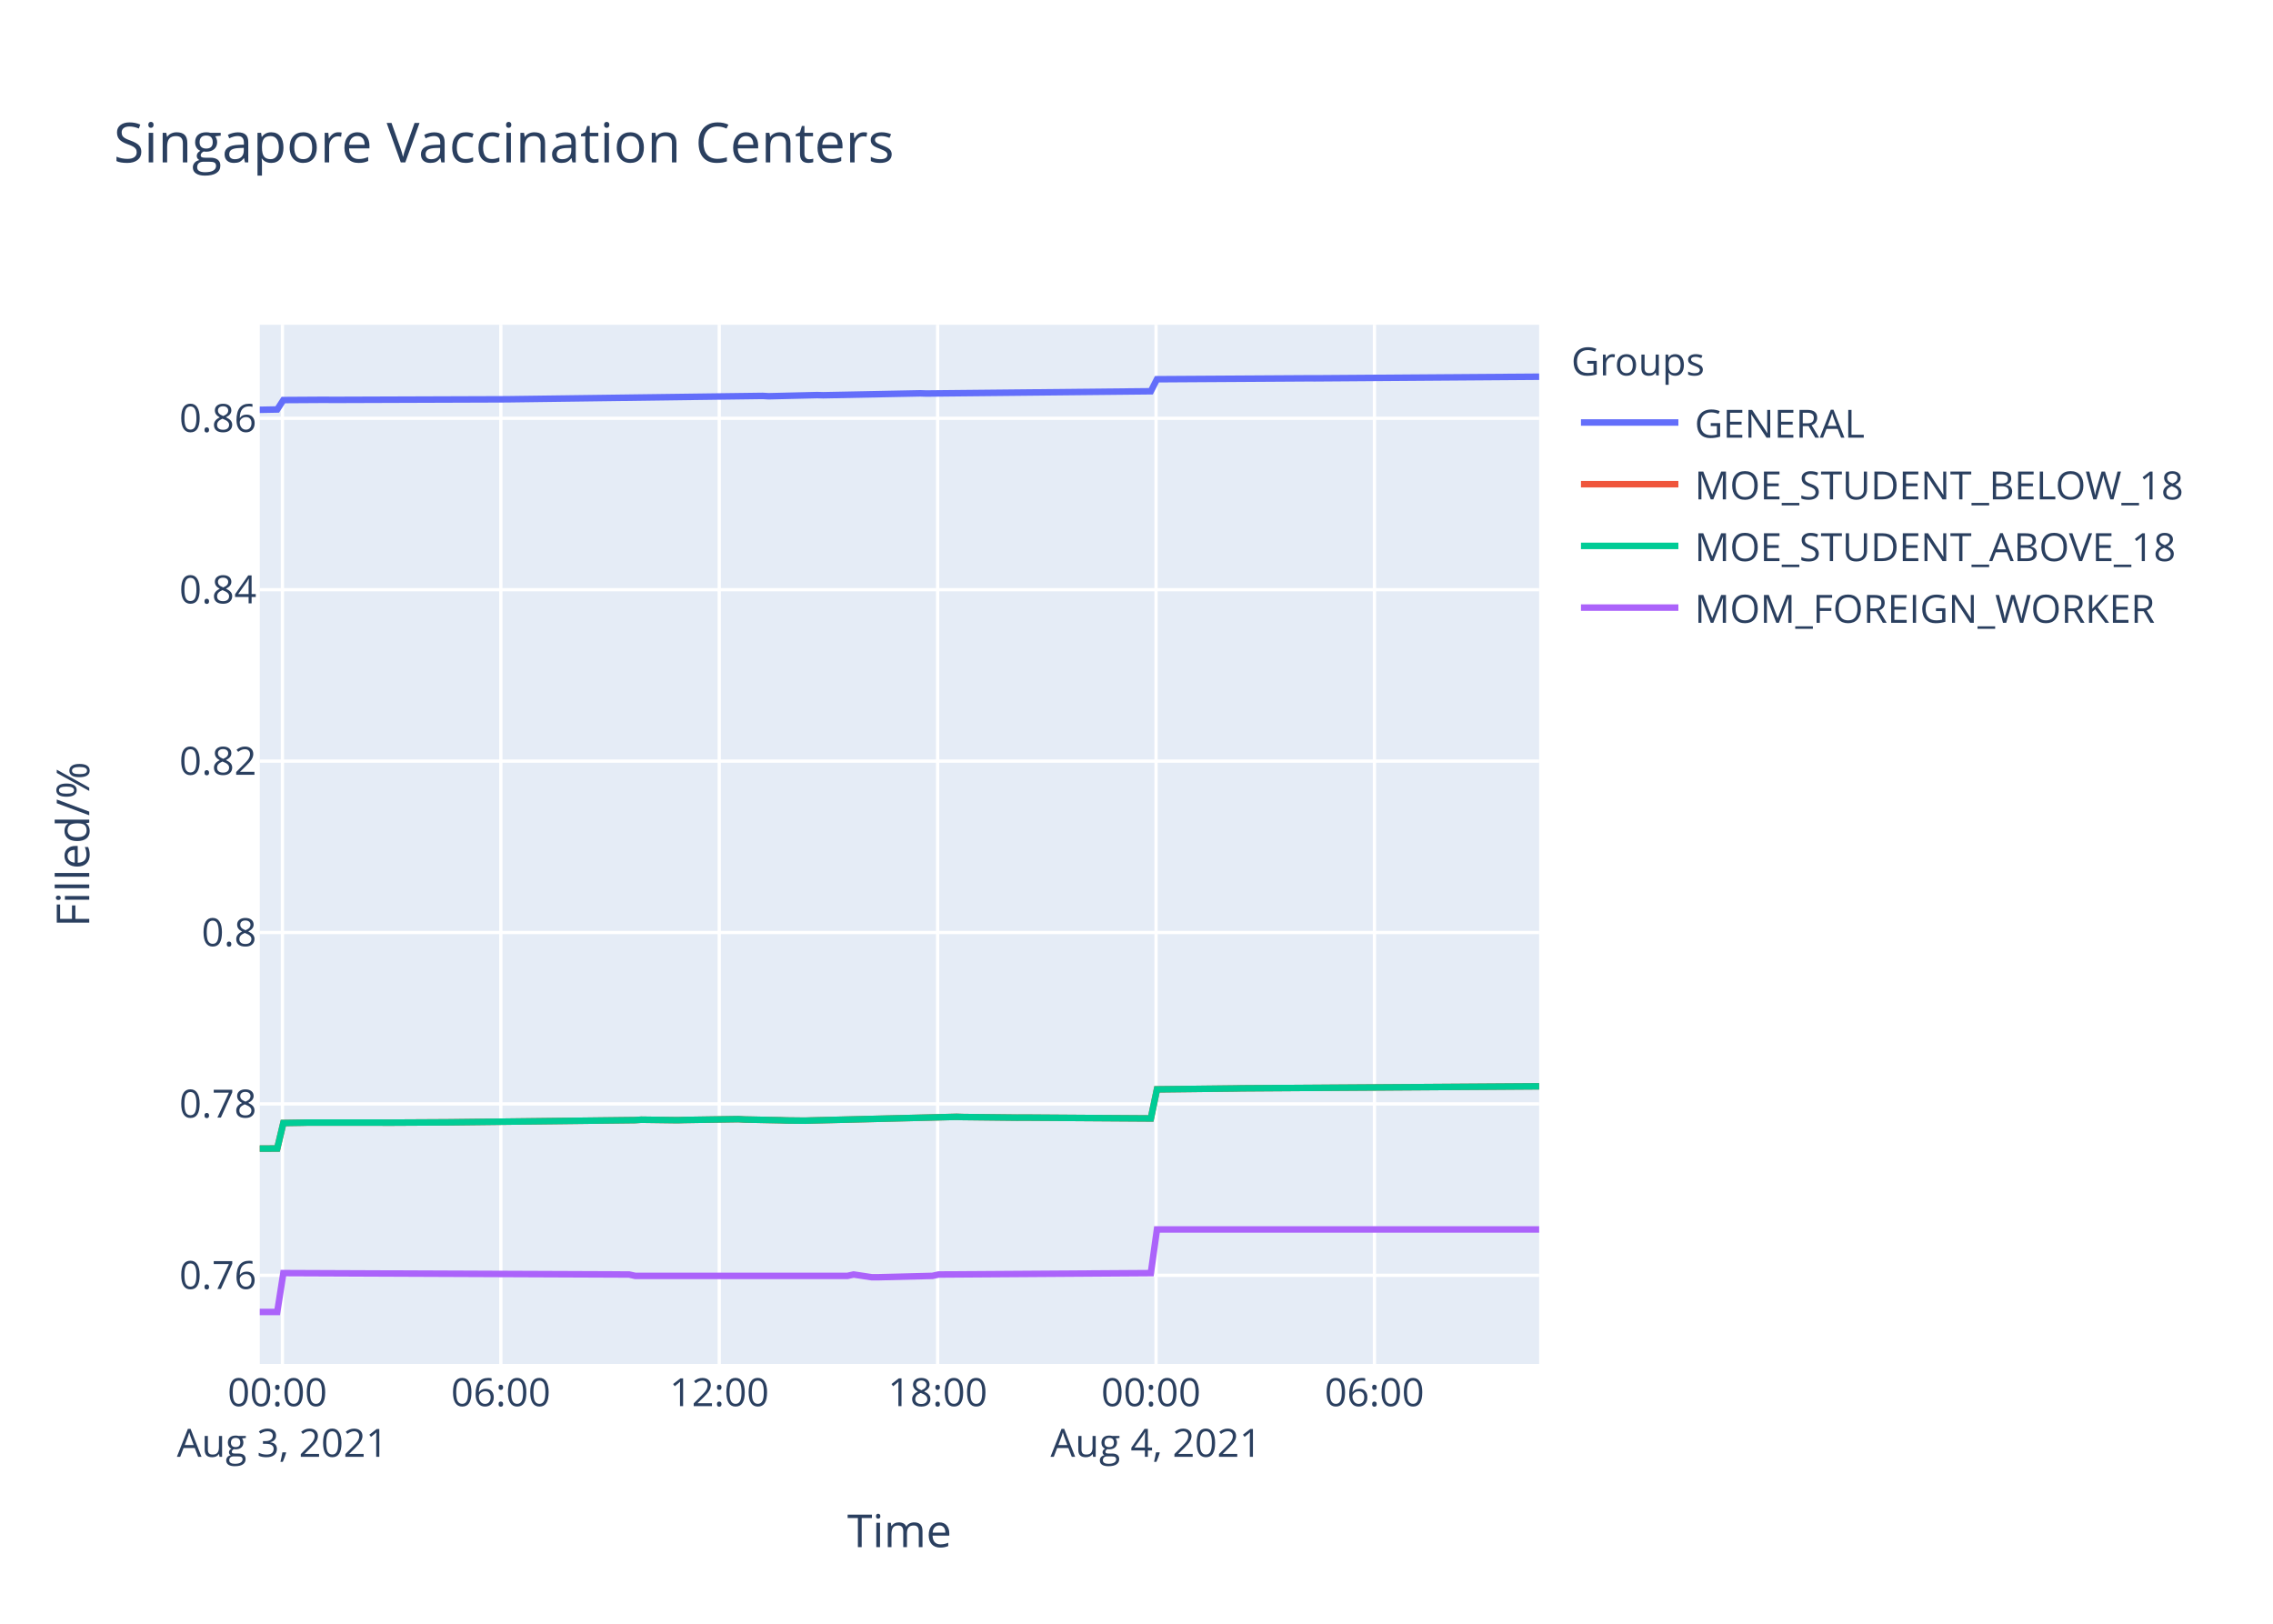
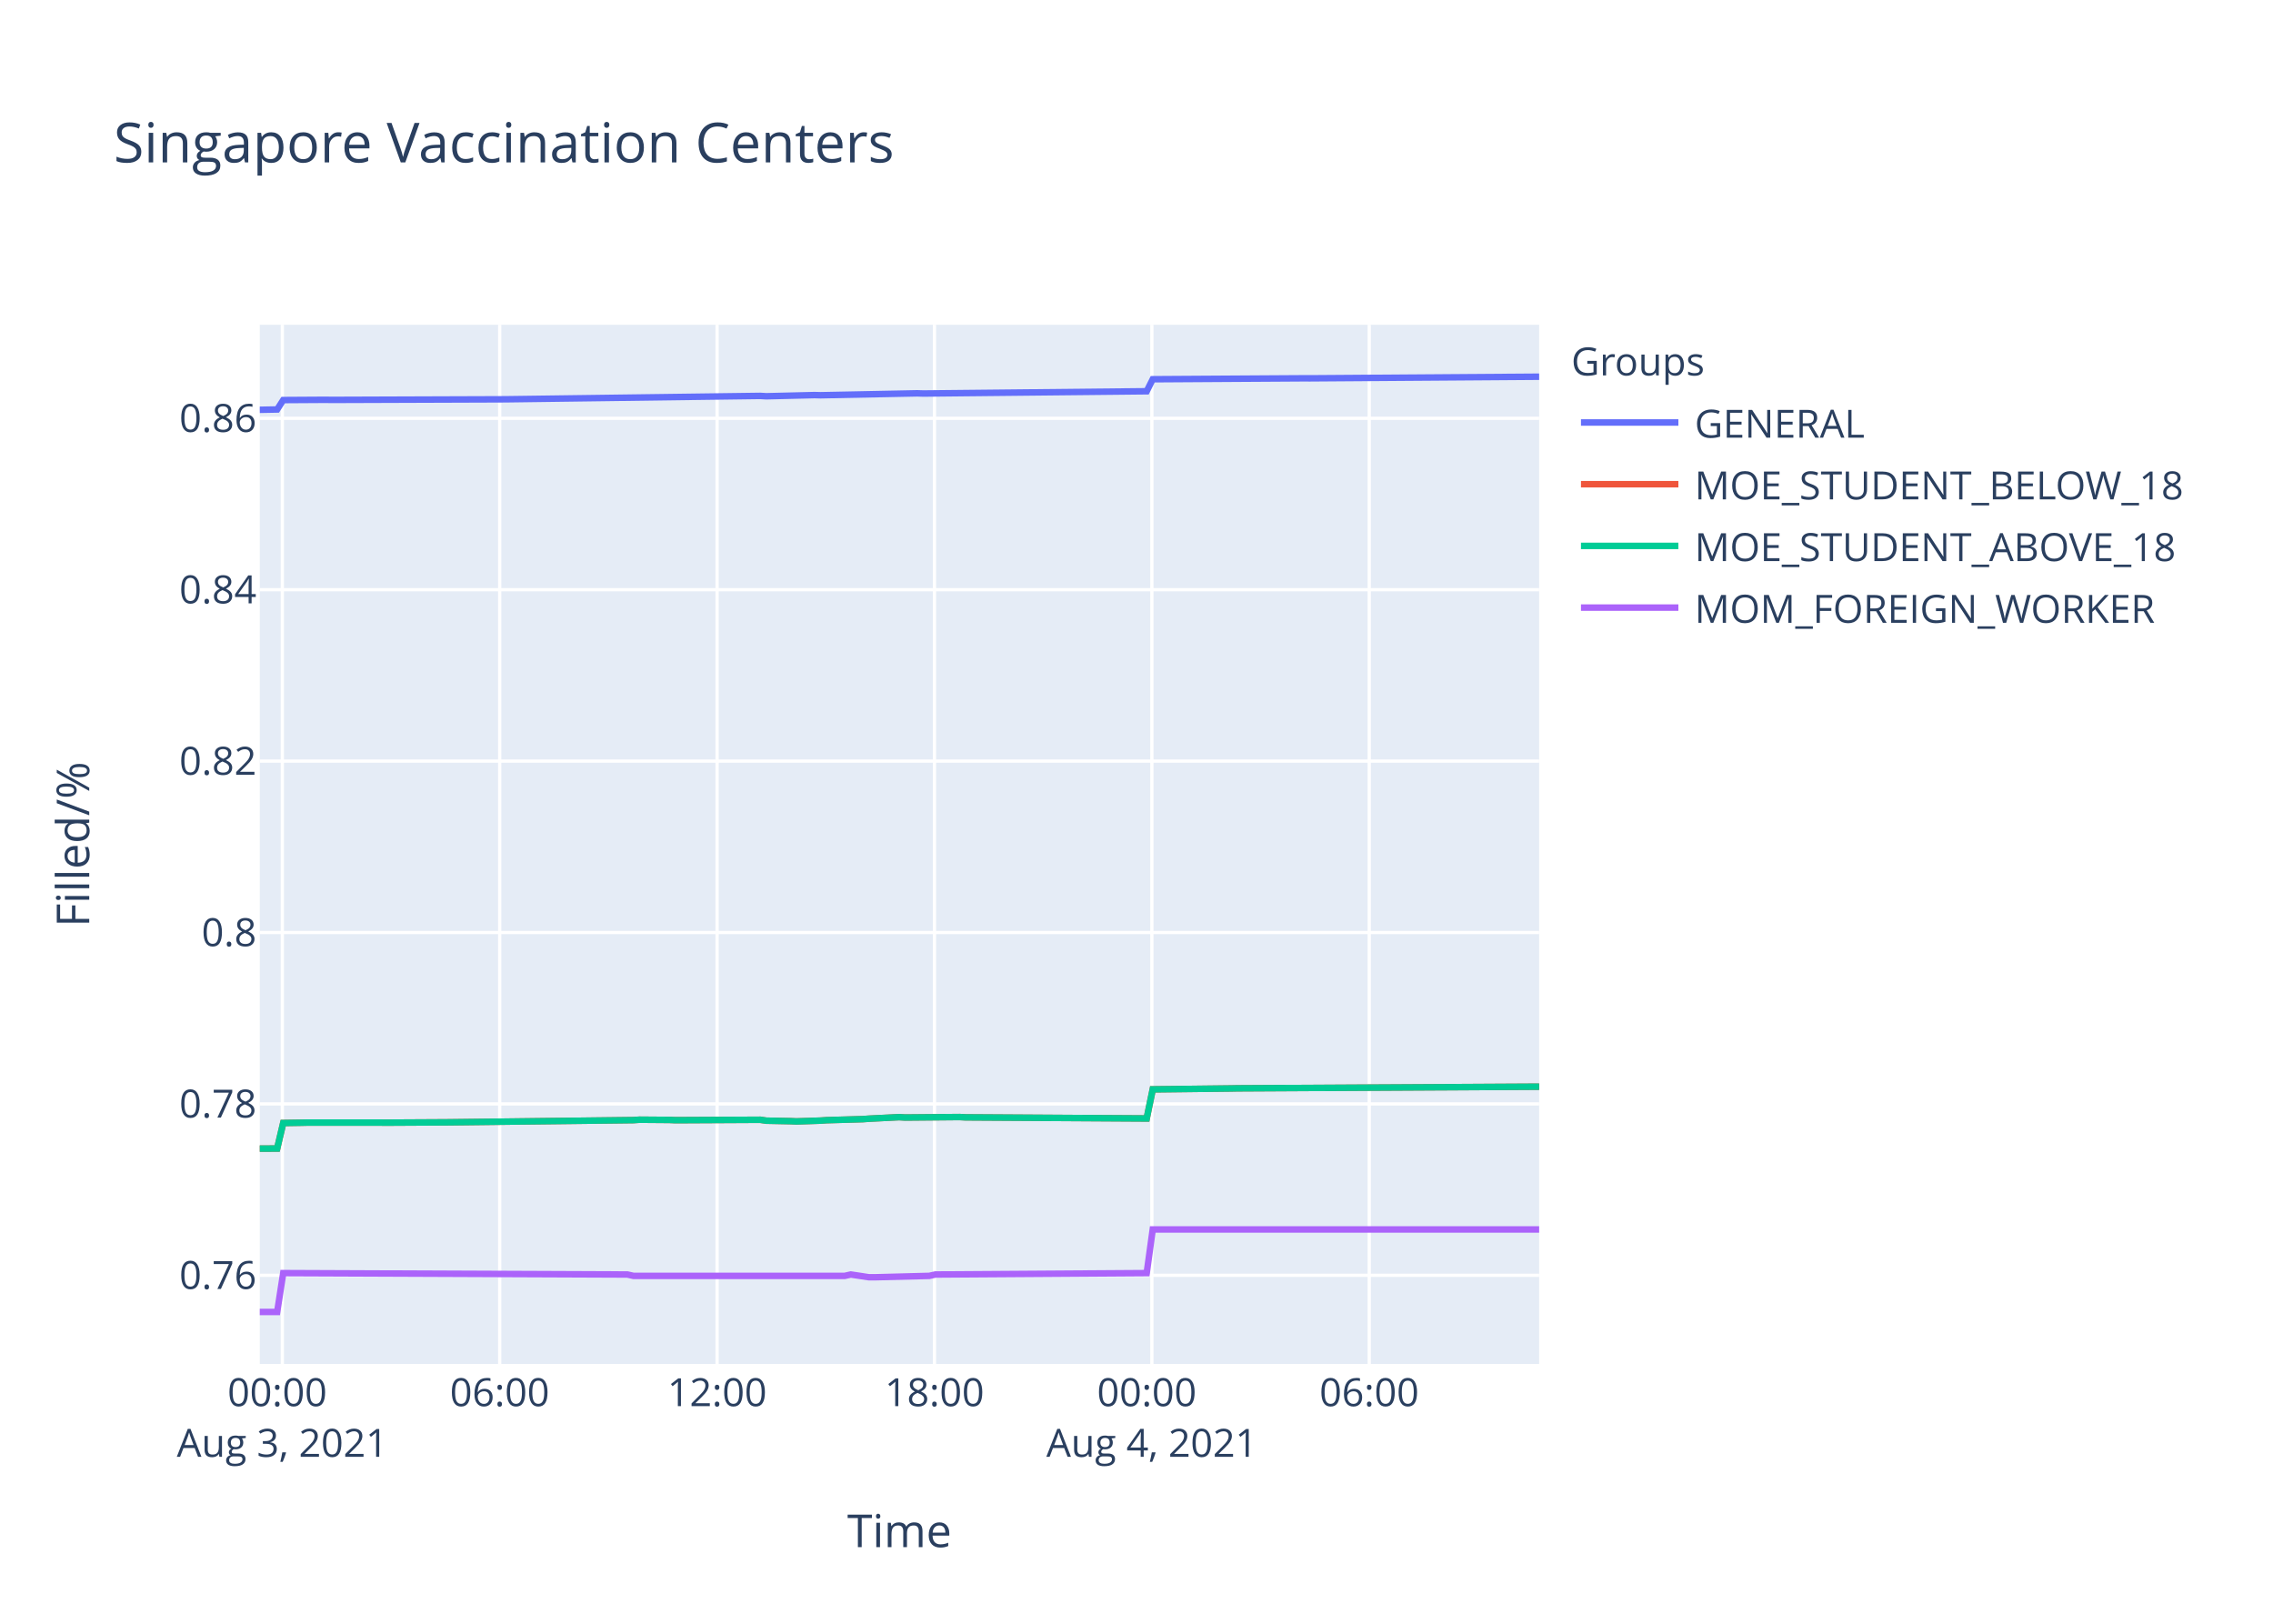
<svg xmlns="http://www.w3.org/2000/svg" class="main-svg" width="700" height="500" style="" viewBox="0 0 700 500">
  <rect x="0" y="0" width="700" height="500" style="fill: rgb(255, 255, 255); fill-opacity: 1;" />
-   <defs id="defs-88f128">
+   <defs id="defs-c4c84d">
    <g class="clips">
-       <clipPath id="clip88f128xyplot" class="plotclip">
+       <clipPath id="clipc4c84dxyplot" class="plotclip">
        <rect width="394" height="320" />
      </clipPath>
-       <clipPath class="axesclip" id="clip88f128x">
+       <clipPath class="axesclip" id="clipc4c84dx">
        <rect x="80" y="0" width="394" height="500" />
      </clipPath>
-       <clipPath class="axesclip" id="clip88f128y">
+       <clipPath class="axesclip" id="clipc4c84dy">
        <rect x="0" y="100" width="700" height="320" />
      </clipPath>
-       <clipPath class="axesclip" id="clip88f128xy">
+       <clipPath class="axesclip" id="clipc4c84dxy">
        <rect x="80" y="100" width="394" height="320" />
      </clipPath>
    </g>
    <g class="gradients" />
  </defs>
  <g class="bglayer">
    <rect class="bg" x="80" y="100" width="394" height="320" style="fill: rgb(229, 236, 246); fill-opacity: 1; stroke-width: 0;" />
  </g>
  <g class="layer-below">
    <g class="imagelayer" />
    <g class="shapelayer" />
  </g>
  <g class="cartesianlayer">
    <g class="subplot xy">
      <g class="layer-subplot">
        <g class="shapelayer" />
        <g class="imagelayer" />
      </g>
      <g class="gridlayer">
        <g class="x">
-           <path class="xgrid crisp" transform="translate(86.98,0)" d="M0,100v320" style="stroke: rgb(255, 255, 255); stroke-opacity: 1; stroke-width: 1px;" />
-           <path class="xgrid crisp" transform="translate(154.24,0)" d="M0,100v320" style="stroke: rgb(255, 255, 255); stroke-opacity: 1; stroke-width: 1px;" />
-           <path class="xgrid crisp" transform="translate(221.5,0)" d="M0,100v320" style="stroke: rgb(255, 255, 255); stroke-opacity: 1; stroke-width: 1px;" />
-           <path class="xgrid crisp" transform="translate(288.76,0)" d="M0,100v320" style="stroke: rgb(255, 255, 255); stroke-opacity: 1; stroke-width: 1px;" />
-           <path class="xgrid crisp" transform="translate(356.02,0)" d="M0,100v320" style="stroke: rgb(255, 255, 255); stroke-opacity: 1; stroke-width: 1px;" />
-           <path class="xgrid crisp" transform="translate(423.28,0)" d="M0,100v320" style="stroke: rgb(255, 255, 255); stroke-opacity: 1; stroke-width: 1px;" />
+           <path class="xgrid crisp" transform="translate(86.95,0)" d="M0,100v320" style="stroke: rgb(255, 255, 255); stroke-opacity: 1; stroke-width: 1px;" />
+           <path class="xgrid crisp" transform="translate(153.89,0)" d="M0,100v320" style="stroke: rgb(255, 255, 255); stroke-opacity: 1; stroke-width: 1px;" />
+           <path class="xgrid crisp" transform="translate(220.84,0)" d="M0,100v320" style="stroke: rgb(255, 255, 255); stroke-opacity: 1; stroke-width: 1px;" />
+           <path class="xgrid crisp" transform="translate(287.78,0)" d="M0,100v320" style="stroke: rgb(255, 255, 255); stroke-opacity: 1; stroke-width: 1px;" />
+           <path class="xgrid crisp" transform="translate(354.73,0)" d="M0,100v320" style="stroke: rgb(255, 255, 255); stroke-opacity: 1; stroke-width: 1px;" />
+           <path class="xgrid crisp" transform="translate(421.67,0)" d="M0,100v320" style="stroke: rgb(255, 255, 255); stroke-opacity: 1; stroke-width: 1px;" />
        </g>
        <g class="y">
          <path class="ygrid crisp" transform="translate(0,392.71)" d="M80,0h394" style="stroke: rgb(255, 255, 255); stroke-opacity: 1; stroke-width: 1px;" />
          <path class="ygrid crisp" transform="translate(0,339.93)" d="M80,0h394" style="stroke: rgb(255, 255, 255); stroke-opacity: 1; stroke-width: 1px;" />
          <path class="ygrid crisp" transform="translate(0,287.15)" d="M80,0h394" style="stroke: rgb(255, 255, 255); stroke-opacity: 1; stroke-width: 1px;" />
          <path class="ygrid crisp" transform="translate(0,234.37)" d="M80,0h394" style="stroke: rgb(255, 255, 255); stroke-opacity: 1; stroke-width: 1px;" />
          <path class="ygrid crisp" transform="translate(0,181.59)" d="M80,0h394" style="stroke: rgb(255, 255, 255); stroke-opacity: 1; stroke-width: 1px;" />
          <path class="ygrid crisp" transform="translate(0,128.81)" d="M80,0h394" style="stroke: rgb(255, 255, 255); stroke-opacity: 1; stroke-width: 1px;" />
        </g>
      </g>
      <g class="zerolinelayer" />
      <path class="xlines-below" />
      <path class="ylines-below" />
      <g class="overlines-below" />
      <g class="xaxislayer-below" />
      <g class="yaxislayer-below" />
      <g class="overaxes-below" />
-       <g class="plot" transform="translate(80,100)" clip-path="url('#clip88f128xyplot')">
+       <g class="plot" transform="translate(80,100)" clip-path="url('#clipc4c84dxyplot')">
        <g class="scatterlayer mlayer">
-           <g class="trace scatter trace82091f" style="stroke-miterlimit: 2; opacity: 1;">
-             <g class="fills" />
-             <g class="errorbars" />
-             <g class="lines">
-               <path class="js-line" d="M0,26.19L5.38,26.09L7.26,23.19L20.33,23.11L22.2,23.14L74.52,22.96L76.39,22.95L154.85,21.91L156.72,22.02L171.67,21.66L173.54,21.71L203.43,21.12L205.29,21.18L274.42,20.48L276.3,16.78L323.01,16.49L324.87,16.5L394,16" style="vector-effect: non-scaling-stroke; fill: none; stroke: rgb(99, 110, 250); stroke-opacity: 1; stroke-width: 2px; opacity: 1;" />
-             </g>
-             <g class="points" />
-             <g class="text" />
-           </g>
-           <g class="trace scatter trace1e051b" style="stroke-miterlimit: 2; opacity: 1;">
-             <g class="fills" />
-             <g class="errorbars" />
-             <g class="lines">
-               <path class="js-line" d="M0,253.69L5.38,253.67L7.26,245.81L12.86,245.72L14.73,245.68L37.15,245.68L39.02,245.7L57.71,245.6L59.57,245.58L115.61,244.92L117.49,244.79L128.68,244.94L130.56,244.88L147.38,244.62L149.25,244.73L160.46,244.96L162.32,245.03L167.93,245.09L169.8,245.03L214.64,243.91L216.5,243.97L233.32,244.16L235.19,244.14L274.42,244.41L276.3,235.45L300.58,235.17L302.45,235.13L394,234.51" style="vector-effect: non-scaling-stroke; fill: none; stroke: rgb(239, 85, 59); stroke-opacity: 1; stroke-width: 2px; opacity: 1;" />
-             </g>
-             <g class="points" />
-             <g class="text" />
-           </g>
-           <g class="trace scatter tracede9b20" style="stroke-miterlimit: 2; opacity: 1;">
-             <g class="fills" />
-             <g class="errorbars" />
-             <g class="lines">
-               <path class="js-line" d="M0,253.69L5.38,253.67L7.26,245.81L12.86,245.72L14.73,245.68L37.15,245.68L39.02,245.7L57.71,245.6L59.57,245.58L115.61,244.92L117.49,244.79L128.68,244.94L130.56,244.88L147.38,244.62L149.25,244.73L160.46,244.96L162.32,245.03L167.93,245.09L169.8,245.03L214.64,243.91L216.5,243.97L233.32,244.16L235.19,244.14L274.42,244.41L276.3,235.45L300.58,235.17L302.45,235.13L394,234.51" style="vector-effect: non-scaling-stroke; fill: none; stroke: rgb(0, 204, 150); stroke-opacity: 1; stroke-width: 2px; opacity: 1;" />
-             </g>
-             <g class="points" />
-             <g class="text" />
-           </g>
-           <g class="trace scatter traceb8c04a" style="stroke-miterlimit: 2; opacity: 1;">
-             <g class="fills" />
-             <g class="errorbars" />
-             <g class="lines">
-               <path class="js-line" d="M0,304L5.38,304L7.26,292.03L113.74,292.46L115.61,292.88L181.01,292.88L182.88,292.46L188.49,293.3L190.35,293.3L207.16,292.88L209.03,292.46L274.42,292.03L276.3,278.58L394,278.58" style="vector-effect: non-scaling-stroke; fill: none; stroke: rgb(171, 99, 250); stroke-opacity: 1; stroke-width: 2px; opacity: 1;" />
+           <g class="trace scatter tracea8ad44" style="stroke-miterlimit: 2; opacity: 1;">
+             <g class="fills" />
+             <g class="errorbars" />
+             <g class="lines">
+               <path class="js-line" d="M0,26.19L5.36,26.09L7.22,23.19L20.24,23.11L22.09,23.14L74.17,22.96L76.03,22.95L154.12,21.91L155.98,22.02L170.86,21.66L172.72,21.71L202.47,21.12L204.33,21.18L273.14,20.48L275,16.78L321.5,16.49L323.35,16.5L394,16" style="vector-effect: non-scaling-stroke; fill: none; stroke: rgb(99, 110, 250); stroke-opacity: 1; stroke-width: 2px; opacity: 1;" />
+             </g>
+             <g class="points" />
+             <g class="text" />
+           </g>
+           <g class="trace scatter trace4ae707" style="stroke-miterlimit: 2; opacity: 1;">
+             <g class="fills" />
+             <g class="errorbars" />
+             <g class="lines">
+               <path class="js-line" d="M0,253.69L5.36,253.67L7.22,245.81L12.8,245.72L14.66,245.68L36.97,245.68L38.84,245.7L57.44,245.6L59.29,245.58L115.07,244.92L116.94,244.79L126.23,244.86L128.08,244.94L154.12,244.81L155.98,245.09L163.43,245.24L165.29,245.32L172.72,245.07L174.58,244.94L185.75,244.62L187.6,244.48L196.9,244.01L198.76,244.12L215.49,243.97L217.35,244.07L273.14,244.41L275,235.45L299.17,235.17L301.03,235.13L394,234.62" style="vector-effect: non-scaling-stroke; fill: none; stroke: rgb(239, 85, 59); stroke-opacity: 1; stroke-width: 2px; opacity: 1;" />
+             </g>
+             <g class="points" />
+             <g class="text" />
+           </g>
+           <g class="trace scatter trace1abb5d" style="stroke-miterlimit: 2; opacity: 1;">
+             <g class="fills" />
+             <g class="errorbars" />
+             <g class="lines">
+               <path class="js-line" d="M0,253.69L5.36,253.67L7.22,245.81L12.8,245.72L14.66,245.68L36.97,245.68L38.84,245.7L57.44,245.6L59.29,245.58L115.07,244.92L116.94,244.79L126.23,244.86L128.08,244.94L154.12,244.81L155.98,245.09L163.43,245.24L165.29,245.32L172.72,245.07L174.58,244.94L185.75,244.62L187.6,244.48L196.9,244.01L198.76,244.12L215.49,243.97L217.35,244.07L273.14,244.41L275,235.45L299.17,235.17L301.03,235.13L394,234.62" style="vector-effect: non-scaling-stroke; fill: none; stroke: rgb(0, 204, 150); stroke-opacity: 1; stroke-width: 2px; opacity: 1;" />
+             </g>
+             <g class="points" />
+             <g class="text" />
+           </g>
+           <g class="trace scatter tracee08a6f" style="stroke-miterlimit: 2; opacity: 1;">
+             <g class="fills" />
+             <g class="errorbars" />
+             <g class="lines">
+               <path class="js-line" d="M0,304L5.36,304L7.22,292.03L113.21,292.46L115.07,292.88L180.16,292.88L182.02,292.46L187.6,293.3L189.46,293.3L206.19,292.88L208.05,292.46L273.14,292.03L275,278.58L394,278.58" style="vector-effect: non-scaling-stroke; fill: none; stroke: rgb(171, 99, 250); stroke-opacity: 1; stroke-width: 2px; opacity: 1;" />
            </g>
            <g class="points" />
            <g class="text" />
          </g>
        </g>
      </g>
      <g class="overplot" />
      <path class="xlines-above crisp" d="M0,0" style="fill: none;" />
      <path class="ylines-above crisp" d="M0,0" style="fill: none;" />
      <g class="overlines-above" />
      <g class="xaxislayer-above">
        <g class="xtick">
-           <text text-anchor="middle" x="0" y="433" transform="translate(86.98,0)" style="font-family: 'Open Sans', verdana, arial, sans-serif; font-size: 12px; fill: rgb(42, 63, 95); fill-opacity: 1; white-space: pre;">
+           <text text-anchor="middle" x="0" y="433" transform="translate(86.95,0)" style="font-family: 'Open Sans', verdana, arial, sans-serif; font-size: 12px; fill: rgb(42, 63, 95); fill-opacity: 1; white-space: pre;">
            <tspan class="line" dy="0em" x="0" y="433">00:00</tspan>
            <tspan class="line" dy="1.3em" x="0" y="433">Aug 3, 2021</tspan>
          </text>
        </g>
        <g class="xtick">
-           <text text-anchor="middle" x="0" y="433" transform="translate(154.24,0)" style="font-family: 'Open Sans', verdana, arial, sans-serif; font-size: 12px; fill: rgb(42, 63, 95); fill-opacity: 1; white-space: pre;">06:00</text>
-         </g>
-         <g class="xtick">
-           <text text-anchor="middle" x="0" y="433" transform="translate(221.5,0)" style="font-family: 'Open Sans', verdana, arial, sans-serif; font-size: 12px; fill: rgb(42, 63, 95); fill-opacity: 1; white-space: pre;">12:00</text>
-         </g>
-         <g class="xtick">
-           <text text-anchor="middle" x="0" y="433" transform="translate(288.76,0)" style="font-family: 'Open Sans', verdana, arial, sans-serif; font-size: 12px; fill: rgb(42, 63, 95); fill-opacity: 1; white-space: pre;">18:00</text>
-         </g>
-         <g class="xtick">
-           <text text-anchor="middle" x="0" y="433" transform="translate(356.02,0)" style="font-family: 'Open Sans', verdana, arial, sans-serif; font-size: 12px; fill: rgb(42, 63, 95); fill-opacity: 1; white-space: pre;">
+           <text text-anchor="middle" x="0" y="433" transform="translate(153.89,0)" style="font-family: 'Open Sans', verdana, arial, sans-serif; font-size: 12px; fill: rgb(42, 63, 95); fill-opacity: 1; white-space: pre;">06:00</text>
+         </g>
+         <g class="xtick">
+           <text text-anchor="middle" x="0" y="433" transform="translate(220.84,0)" style="font-family: 'Open Sans', verdana, arial, sans-serif; font-size: 12px; fill: rgb(42, 63, 95); fill-opacity: 1; white-space: pre;">12:00</text>
+         </g>
+         <g class="xtick">
+           <text text-anchor="middle" x="0" y="433" transform="translate(287.78,0)" style="font-family: 'Open Sans', verdana, arial, sans-serif; font-size: 12px; fill: rgb(42, 63, 95); fill-opacity: 1; white-space: pre;">18:00</text>
+         </g>
+         <g class="xtick">
+           <text text-anchor="middle" x="0" y="433" transform="translate(354.73,0)" style="font-family: 'Open Sans', verdana, arial, sans-serif; font-size: 12px; fill: rgb(42, 63, 95); fill-opacity: 1; white-space: pre;">
            <tspan class="line" dy="0em" x="0" y="433">00:00</tspan>
            <tspan class="line" dy="1.3em" x="0" y="433">Aug 4, 2021</tspan>
          </text>
        </g>
        <g class="xtick">
-           <text text-anchor="middle" x="0" y="433" transform="translate(423.28,0)" style="font-family: 'Open Sans', verdana, arial, sans-serif; font-size: 12px; fill: rgb(42, 63, 95); fill-opacity: 1; white-space: pre;">06:00</text>
+           <text text-anchor="middle" x="0" y="433" transform="translate(421.67,0)" style="font-family: 'Open Sans', verdana, arial, sans-serif; font-size: 12px; fill: rgb(42, 63, 95); fill-opacity: 1; white-space: pre;">06:00</text>
        </g>
      </g>
      <g class="yaxislayer-above">
        <g class="ytick">
          <text text-anchor="end" x="79" y="4.2" transform="translate(0,392.71)" style="font-family: 'Open Sans', verdana, arial, sans-serif; font-size: 12px; fill: rgb(42, 63, 95); fill-opacity: 1; white-space: pre;">0.76</text>
        </g>
        <g class="ytick">
          <text text-anchor="end" x="79" y="4.2" transform="translate(0,339.93)" style="font-family: 'Open Sans', verdana, arial, sans-serif; font-size: 12px; fill: rgb(42, 63, 95); fill-opacity: 1; white-space: pre;">0.78</text>
        </g>
        <g class="ytick">
          <text text-anchor="end" x="79" y="4.2" transform="translate(0,287.15)" style="font-family: 'Open Sans', verdana, arial, sans-serif; font-size: 12px; fill: rgb(42, 63, 95); fill-opacity: 1; white-space: pre;">0.8</text>
        </g>
        <g class="ytick">
          <text text-anchor="end" x="79" y="4.2" transform="translate(0,234.37)" style="font-family: 'Open Sans', verdana, arial, sans-serif; font-size: 12px; fill: rgb(42, 63, 95); fill-opacity: 1; white-space: pre;">0.82</text>
        </g>
        <g class="ytick">
          <text text-anchor="end" x="79" y="4.2" transform="translate(0,181.59)" style="font-family: 'Open Sans', verdana, arial, sans-serif; font-size: 12px; fill: rgb(42, 63, 95); fill-opacity: 1; white-space: pre;">0.84</text>
        </g>
        <g class="ytick">
          <text text-anchor="end" x="79" y="4.2" transform="translate(0,128.81)" style="font-family: 'Open Sans', verdana, arial, sans-serif; font-size: 12px; fill: rgb(42, 63, 95); fill-opacity: 1; white-space: pre;">0.86</text>
        </g>
      </g>
      <g class="overaxes-above" />
    </g>
  </g>
  <g class="polarlayer" />
  <g class="ternarylayer" />
  <g class="geolayer" />
  <g class="funnelarealayer" />
  <g class="pielayer" />
  <g class="treemaplayer" />
  <g class="sunburstlayer" />
  <g class="glimages" />
-   <defs id="topdefs-88f128">
+   <defs id="topdefs-c4c84d">
    <g class="clips" />
-     <clipPath id="legend88f128">
+     <clipPath id="legendc4c84d">
      <rect width="206" height="102" x="0" y="0" />
    </clipPath>
  </defs>
  <g class="layer-above">
    <g class="imagelayer" />
    <g class="shapelayer" />
  </g>
  <g class="infolayer">
    <g class="legend" pointer-events="all" transform="translate(481.88,100)">
      <rect class="bg" shape-rendering="crispEdges" width="206" height="102" x="0" y="0" style="stroke: rgb(68, 68, 68); stroke-opacity: 1; fill: rgb(255, 255, 255); fill-opacity: 1; stroke-width: 0px;" />
-       <g class="scrollbox" transform="" clip-path="url('#legend88f128')">
+       <g class="scrollbox" transform="" clip-path="url('#legendc4c84d')">
        <text class="legendtitletext" text-anchor="start" x="2" y="15.6" style="font-family: 'Open Sans', verdana, arial, sans-serif; font-size: 12px; fill: rgb(42, 63, 95); fill-opacity: 1; white-space: pre;">Groups</text>
        <g class="groups" transform="">
          <g class="traces" transform="translate(0,30.1)" style="opacity: 1;">
            <text class="legendtext" text-anchor="start" x="40" y="4.68" style="font-family: 'Open Sans', verdana, arial, sans-serif; font-size: 12px; fill: rgb(42, 63, 95); fill-opacity: 1; white-space: pre;">GENERAL</text>
            <g class="layers" style="opacity: 1;">
              <g class="legendfill" />
              <g class="legendlines">
                <path class="js-line" d="M5,0h30" style="fill: none; stroke: rgb(99, 110, 250); stroke-opacity: 1; stroke-width: 2px;" />
              </g>
              <g class="legendsymbols">
                <g class="legendpoints" />
              </g>
            </g>
            <rect class="legendtoggle" x="0" y="-9.5" width="200.906" height="19" style="fill: rgb(0, 0, 0); fill-opacity: 0;" />
          </g>
        </g>
        <g class="groups" transform="">
          <g class="traces" transform="translate(0,49.1)" style="opacity: 1;">
            <text class="legendtext" text-anchor="start" x="40" y="4.68" style="font-family: 'Open Sans', verdana, arial, sans-serif; font-size: 12px; fill: rgb(42, 63, 95); fill-opacity: 1; white-space: pre;">MOE_STUDENT_BELOW_18</text>
            <g class="layers" style="opacity: 1;">
              <g class="legendfill" />
              <g class="legendlines">
                <path class="js-line" d="M5,0h30" style="fill: none; stroke: rgb(239, 85, 59); stroke-opacity: 1; stroke-width: 2px;" />
              </g>
              <g class="legendsymbols">
                <g class="legendpoints" />
              </g>
            </g>
            <rect class="legendtoggle" x="0" y="-9.5" width="200.906" height="19" style="fill: rgb(0, 0, 0); fill-opacity: 0;" />
          </g>
        </g>
        <g class="groups" transform="">
          <g class="traces" transform="translate(0,68.1)" style="opacity: 1;">
            <text class="legendtext" text-anchor="start" x="40" y="4.68" style="font-family: 'Open Sans', verdana, arial, sans-serif; font-size: 12px; fill: rgb(42, 63, 95); fill-opacity: 1; white-space: pre;">MOE_STUDENT_ABOVE_18</text>
            <g class="layers" style="opacity: 1;">
              <g class="legendfill" />
              <g class="legendlines">
                <path class="js-line" d="M5,0h30" style="fill: none; stroke: rgb(0, 204, 150); stroke-opacity: 1; stroke-width: 2px;" />
              </g>
              <g class="legendsymbols">
                <g class="legendpoints" />
              </g>
            </g>
            <rect class="legendtoggle" x="0" y="-9.5" width="200.906" height="19" style="fill: rgb(0, 0, 0); fill-opacity: 0;" />
          </g>
        </g>
        <g class="groups" transform="">
          <g class="traces" transform="translate(0,87.1)" style="opacity: 1;">
            <text class="legendtext" text-anchor="start" x="40" y="4.68" style="font-family: 'Open Sans', verdana, arial, sans-serif; font-size: 12px; fill: rgb(42, 63, 95); fill-opacity: 1; white-space: pre;">MOM_FOREIGN_WORKER</text>
            <g class="layers" style="opacity: 1;">
              <g class="legendfill" />
              <g class="legendlines">
                <path class="js-line" d="M5,0h30" style="fill: none; stroke: rgb(171, 99, 250); stroke-opacity: 1; stroke-width: 2px;" />
              </g>
              <g class="legendsymbols">
                <g class="legendpoints" />
              </g>
            </g>
            <rect class="legendtoggle" x="0" y="-9.5" width="200.906" height="19" style="fill: rgb(0, 0, 0); fill-opacity: 0;" />
          </g>
        </g>
      </g>
      <rect class="scrollbar" rx="20" ry="3" width="0" height="0" x="0" y="0" style="fill: rgb(128, 139, 164); fill-opacity: 1;" />
    </g>
    <g class="g-gtitle">
      <text class="gtitle" x="35" y="50" text-anchor="start" dy="0em" style="font-family: 'Open Sans', verdana, arial, sans-serif; font-size: 17px; fill: rgb(42, 63, 95); opacity: 1; font-weight: normal; white-space: pre;">Singapore Vaccination Centers</text>
    </g>
    <g class="g-xtitle">
      <text class="xtitle" x="277" y="476.409" text-anchor="middle" style="font-family: 'Open Sans', verdana, arial, sans-serif; font-size: 14px; fill: rgb(42, 63, 95); opacity: 1; font-weight: normal; white-space: pre;">Time</text>
    </g>
    <g class="g-ytitle">
      <text class="ytitle" transform="rotate(-90,27.48125,260)" x="27.481" y="260" text-anchor="middle" style="font-family: 'Open Sans', verdana, arial, sans-serif; font-size: 14px; fill: rgb(42, 63, 95); opacity: 1; font-weight: normal; white-space: pre;">Filled/%</text>
    </g>
  </g>
</svg>
